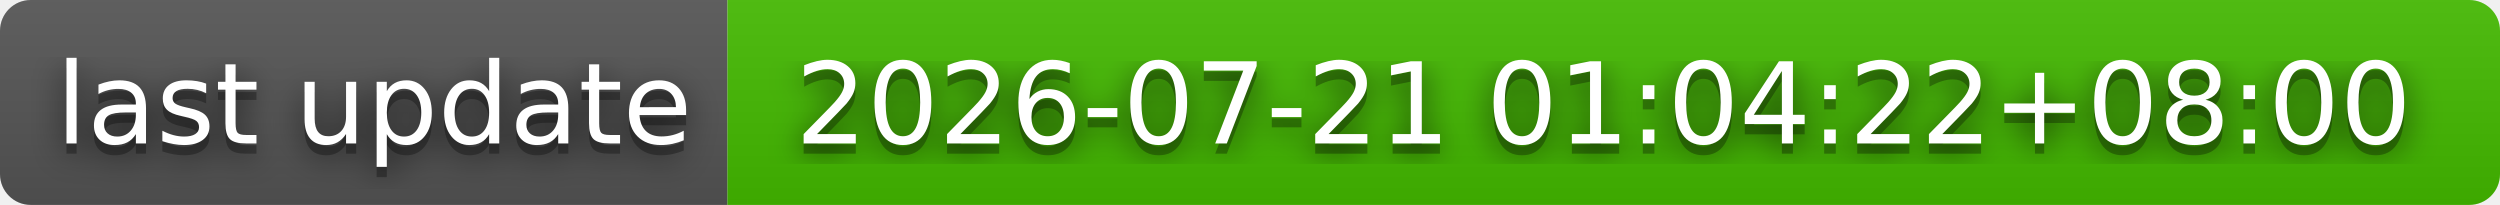
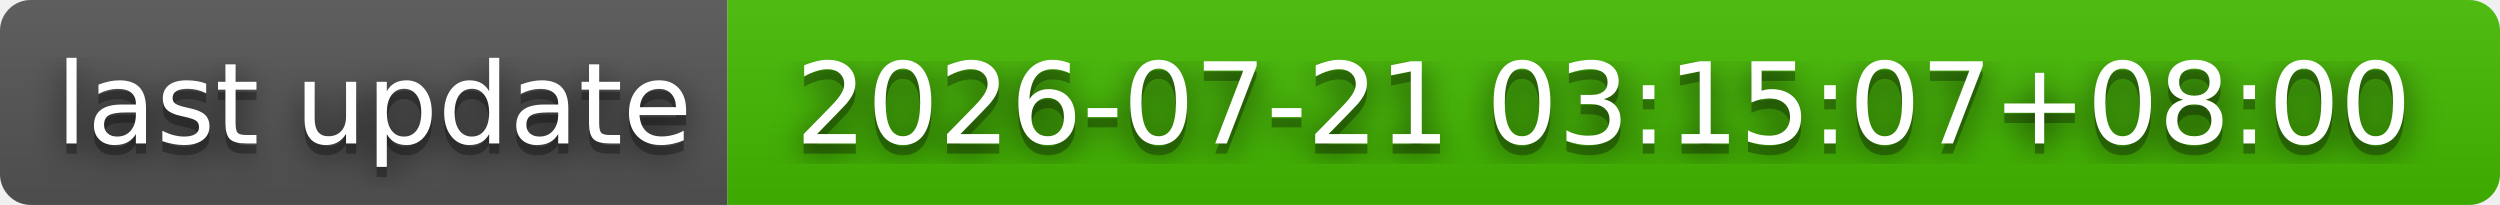
- <svg xmlns="http://www.w3.org/2000/svg" width="244" height="20" role="img" aria-label="last update: 2026-07-21 01:04:22+08:00">
+ <svg xmlns="http://www.w3.org/2000/svg" width="244" height="20" role="img" aria-label="last update: 2026-07-21 03:15:07+08:00">
  <filter id="blur">
    <feGaussianBlur stdDeviation="16" />
  </filter>
  <linearGradient id="s" x2="0" y2="100%">
    <stop offset="0" stop-color="#bbb" stop-opacity=".1" />
    <stop offset="1" stop-opacity=".1" />
  </linearGradient>
  <clipPath id="r">
    <rect width="244" height="20" rx="3" />
  </clipPath>
  <g clip-path="url(#r)">
    <rect width="71" height="20" fill="#555" />
    <rect x="71" width="173" height="20" fill="#4b0" />
    <rect width="244" height="20" fill="url(#s)" />
  </g>
  <g fill="#fff" text-anchor="middle" font-family="Verdana,Geneva,DejaVu Sans,sans-serif" text-rendering="geometricPrecision" font-size="110">
    <g transform="scale(.1)">
      <g aria-hidden="true" fill="#010101">
        <text x="365" y="150" fill-opacity=".8" filter="url(#blur)" textLength="610">last update</text>
        <text x="365" y="150" fill-opacity=".3" textLength="610">last update</text>
      </g>
      <text x="365" y="140" textLength="610">last update</text>
    </g>
    <g transform="scale(.1)">
      <g aria-hidden="true" fill="#010101">
-         <text x="1565" y="150" fill-opacity=".8" filter="url(#blur)" textLength="1630">2026-07-21 01:04:22+08:00</text>
-         <text x="1565" y="150" fill-opacity=".3" textLength="1630">2026-07-21 01:04:22+08:00</text>
+         <text x="1565" y="150" fill-opacity=".8" filter="url(#blur)" textLength="1630">2026-07-21 03:15:07+08:00</text>
+         <text x="1565" y="150" fill-opacity=".3" textLength="1630">2026-07-21 03:15:07+08:00</text>
      </g>
-       <text x="1565" y="140" textLength="1630">2026-07-21 01:04:22+08:00</text>
+       <text x="1565" y="140" textLength="1630">2026-07-21 03:15:07+08:00</text>
    </g>
  </g>
</svg>
